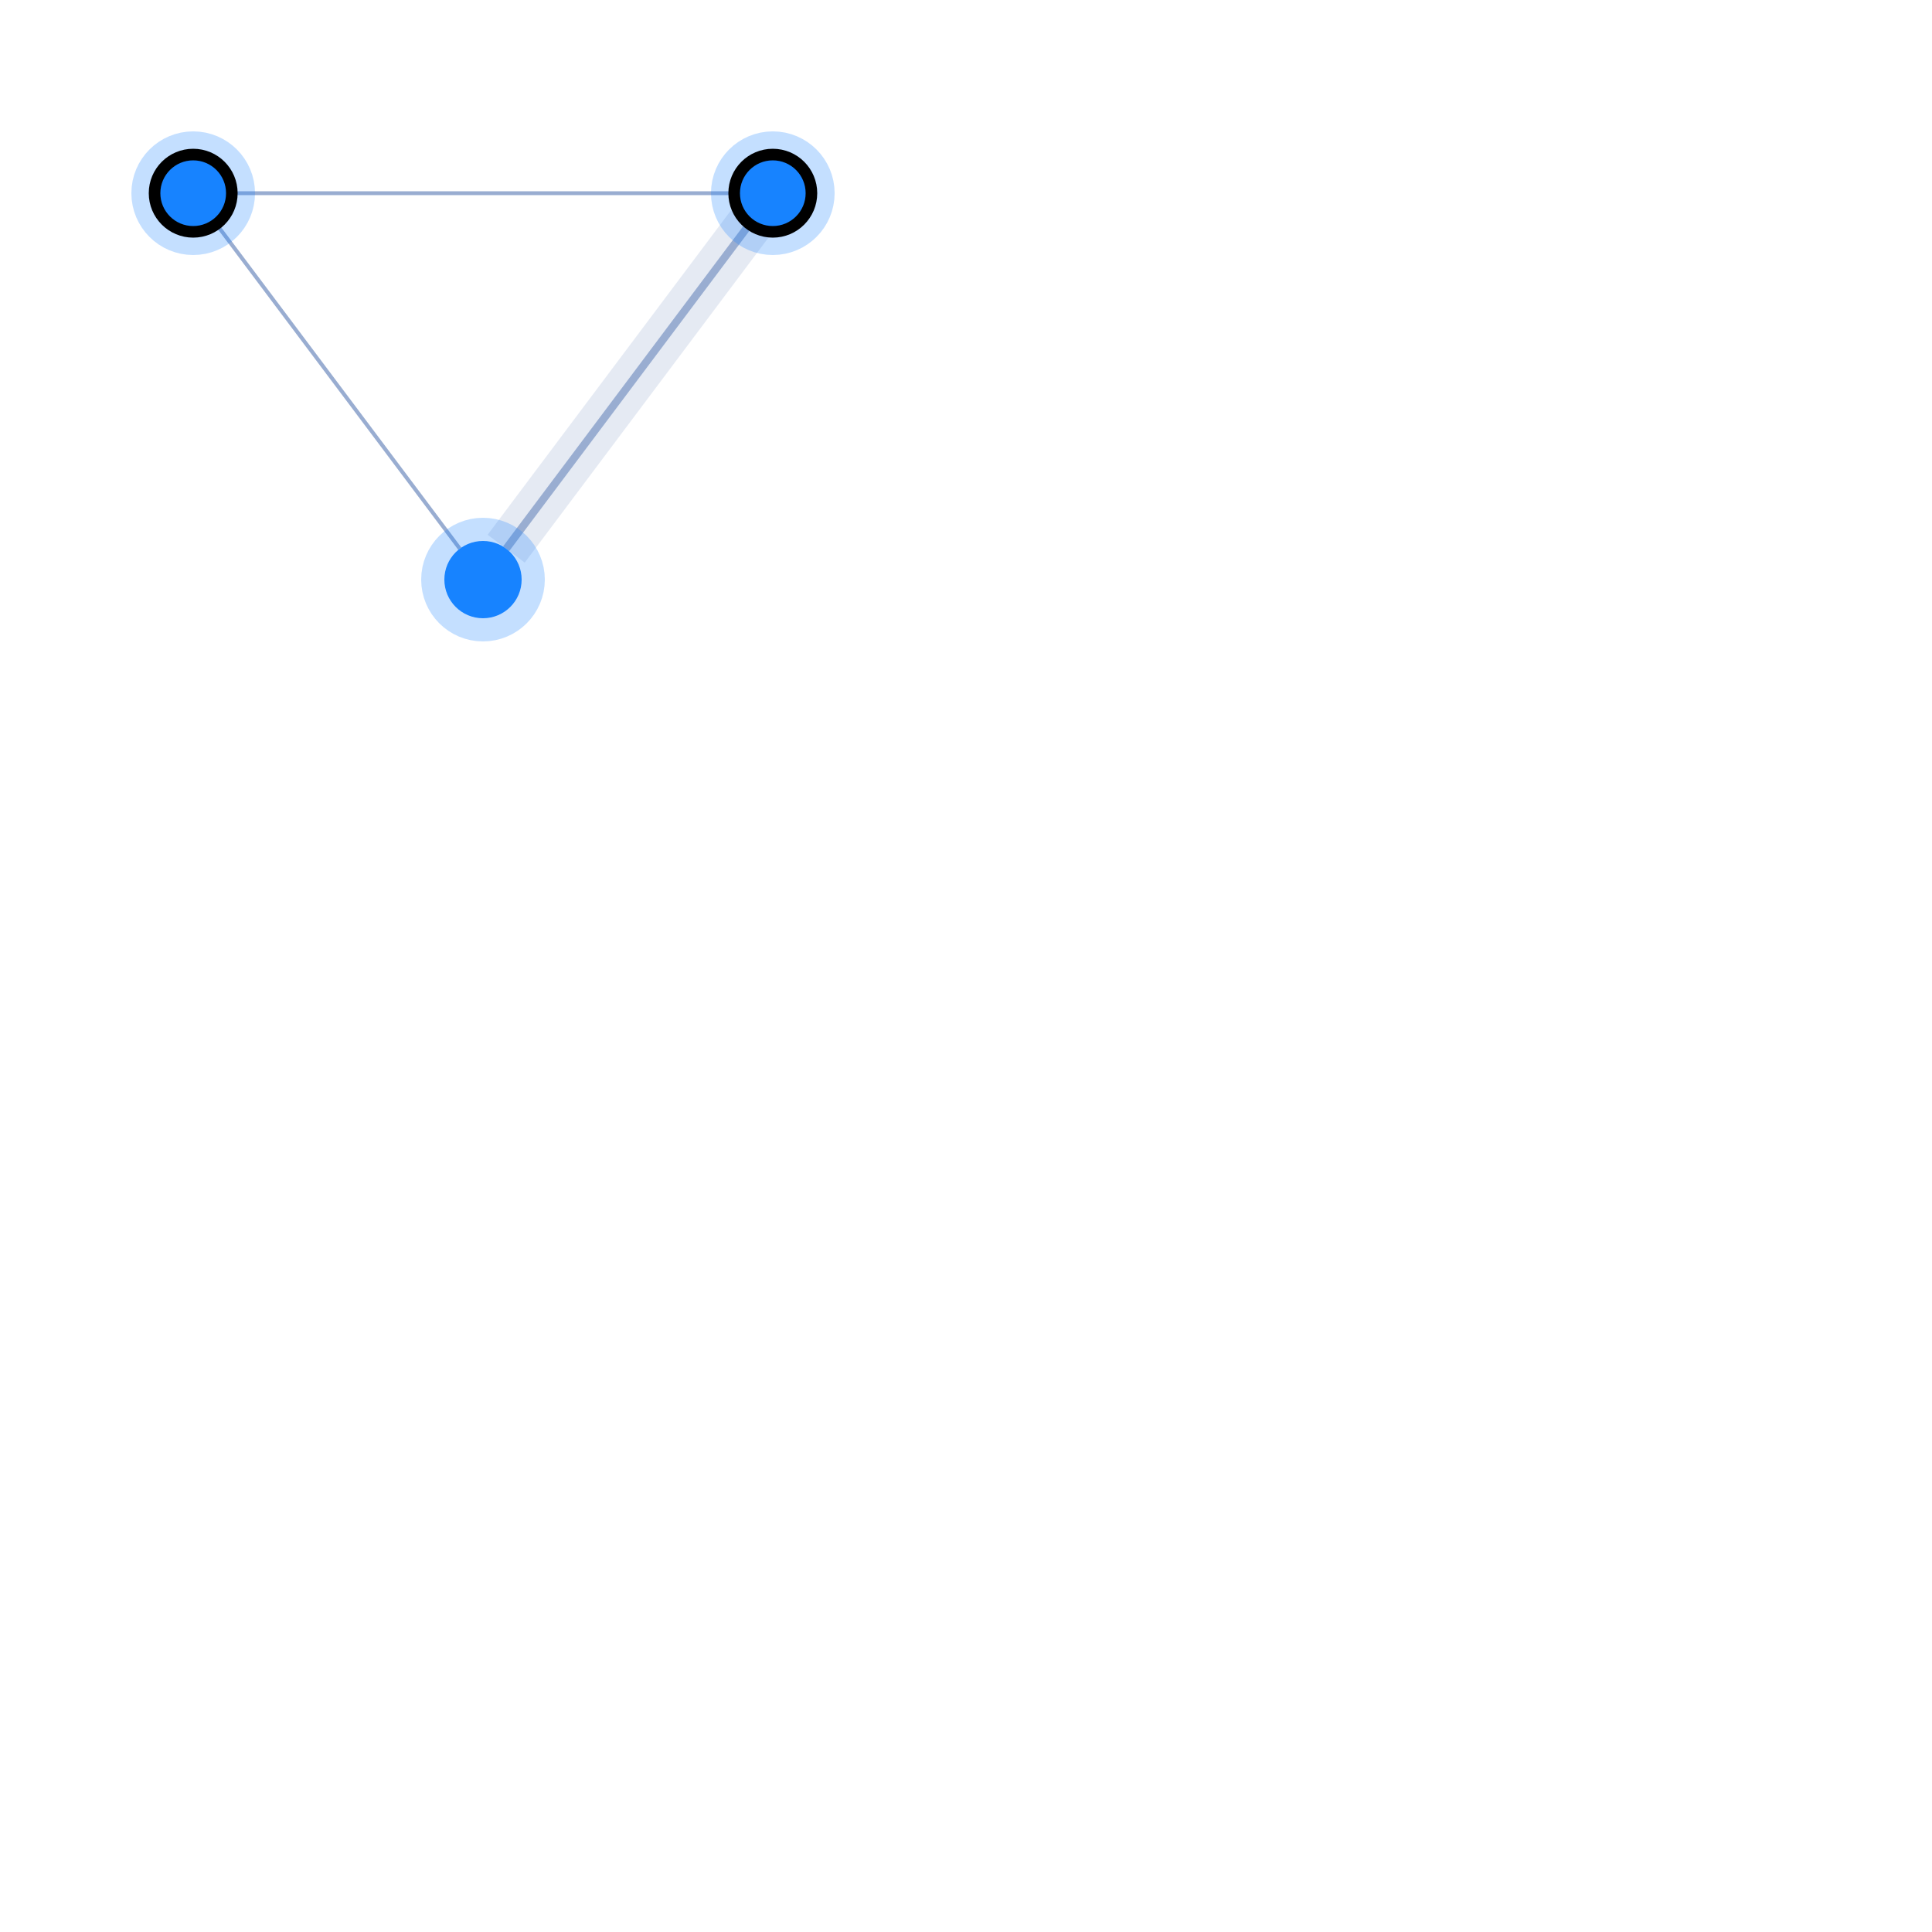
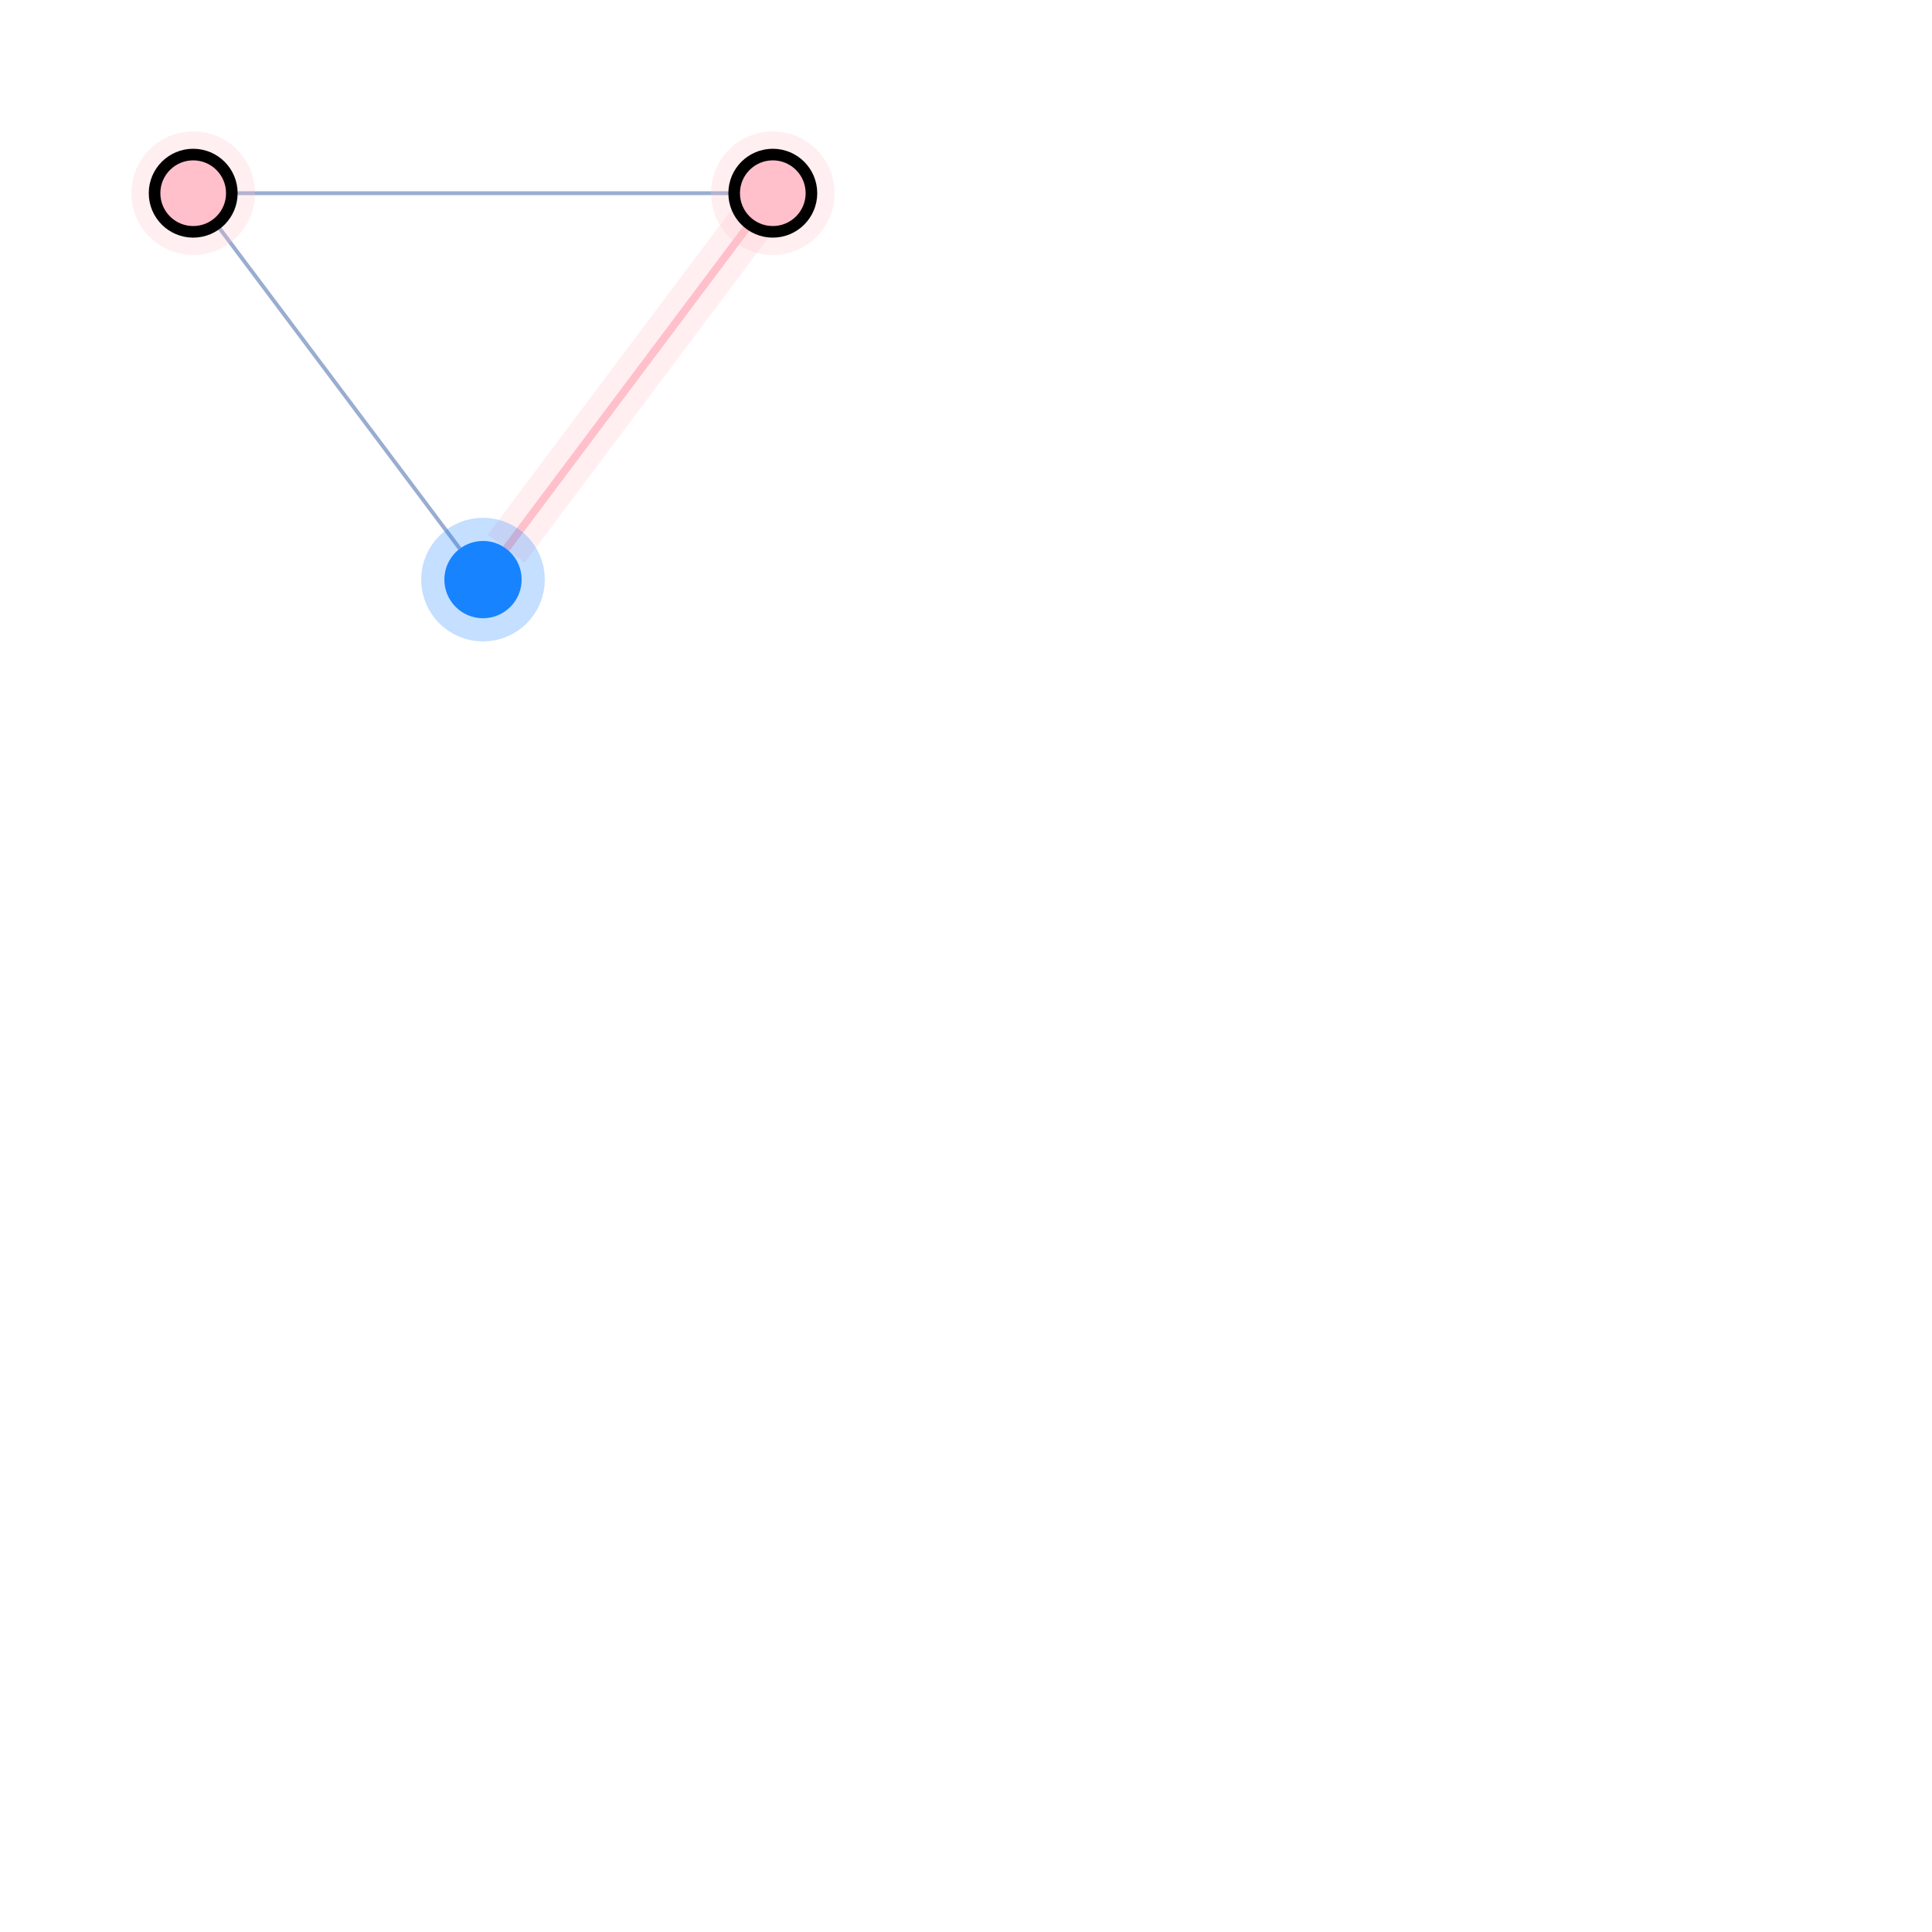
<svg xmlns="http://www.w3.org/2000/svg" width="500" height="500" style="background: transparent; position: absolute; outline: none;" color-interpolation-filters="sRGB" tabindex="1">
  <defs />
  <g id="g-svg-camera" transform="matrix(1,0,0,1,0,0)">
    <g id="g-root" fill="none" transform="matrix(1,0,0,1,0,0)">
      <g id="g-svg-7" fill="none" transform="matrix(1,0,0,1,0,0)" />
      <g id="g-svg-6" fill="none" transform="matrix(1,0,0,1,0,0)">
        <g id="edge-1" fill="none" marker-start="false" marker-end="false" transform="matrix(1,0,0,1,0,0)">
          <g id="edge-1" fill="none" marker-start="false" marker-end="false" stroke="transparent" stroke-width="4" />
          <g transform="matrix(1,0,0,1,60,50)">
            <path id="key" fill="none" d="M 0,0 L 130,0" stroke-width="1" stroke="rgba(153,173,209,1)" />
            <path id="key" fill="none" d="M 0,0 L 130,0" stroke-width="1" stroke="transparent" />
          </g>
        </g>
        <g id="edge-2" fill="none" marker-start="false" marker-end="false" transform="matrix(1,0,0,1,0,0)">
          <g id="edge-2" fill="none" marker-start="false" marker-end="false" stroke="transparent" stroke-width="3" />
          <g transform="matrix(1,0,0,1,131,58)">
-             <path id="halo" fill="none" d="M 63,0 L 0,84" stroke-width="12" stroke="rgba(153,173,209,1)" stroke-dasharray="0,0" pointer-events="none" stroke-opacity="0.25" />
+             <path id="halo" fill="none" d="M 63,0 L 0,84" stroke-width="12" stroke="rgba(255,192,203,1)" stroke-dasharray="0,0" pointer-events="none" stroke-opacity="0.25" />
            <path id="halo" fill="none" d="M 63,0 L 0,84" stroke-width="14" stroke="transparent" stroke-dasharray="0,0" pointer-events="none" stroke-opacity="0.25" />
          </g>
          <g transform="matrix(1,0,0,1,131,58)">
-             <path id="key" fill="none" d="M 63,0 L 0,84" stroke-width="2" stroke="rgba(153,173,209,1)" />
+             <path id="key" fill="none" d="M 63,0 L 0,84" stroke-width="2" stroke="rgba(255,192,203,1)" />
            <path id="key" fill="none" d="M 63,0 L 0,84" stroke-width="2" stroke="transparent" />
          </g>
        </g>
        <g id="edge-3" fill="none" marker-start="false" marker-end="false" transform="matrix(1,0,0,1,0,0)">
          <g id="edge-3" fill="none" marker-start="false" marker-end="false" stroke="transparent" stroke-width="3" />
          <g transform="matrix(1,0,0,1,56,58)">
            <path id="key" fill="none" d="M 63,84 L 0,0" stroke-width="1" stroke="rgba(153,173,209,1)" />
            <path id="key" fill="none" d="M 63,84 L 0,0" stroke-width="3" stroke="transparent" />
          </g>
        </g>
      </g>
      <g id="g-svg-5" fill="none" transform="matrix(1,0,0,1,0,0)">
        <g id="node-1" fill="none" transform="matrix(1,0,0,1,50,50)">
          <g transform="matrix(1,0,0,1,0,0)">
-             <circle id="halo" fill="none" transform="translate(-10,-10)" cx="10" cy="10" stroke-width="12" stroke="rgba(23,131,255,1)" r="10" stroke-dasharray="0,0" stroke-opacity="0.25" pointer-events="none" />
+             <circle id="halo" fill="none" transform="translate(-10,-10)" cx="10" cy="10" stroke-width="12" stroke="rgba(255,192,203,1)" r="10" stroke-dasharray="0,0" stroke-opacity="0.25" pointer-events="none" />
          </g>
          <g transform="matrix(1,0,0,1,0,0)">
-             <circle id="key" fill="rgba(23,131,255,1)" transform="translate(-10,-10)" cx="10" cy="10" stroke-width="3" stroke="rgba(0,0,0,1)" r="10" />
+             <circle id="key" fill="rgba(255,192,203,1)" transform="translate(-10,-10)" cx="10" cy="10" stroke-width="3" stroke="rgba(0,0,0,1)" r="10" />
          </g>
        </g>
        <g id="node-2" fill="none" transform="matrix(1,0,0,1,200,50)">
          <g transform="matrix(1,0,0,1,0,0)">
-             <circle id="halo" fill="none" transform="translate(-10,-10)" cx="10" cy="10" stroke-width="12" stroke="rgba(23,131,255,1)" r="10" stroke-dasharray="0,0" stroke-opacity="0.25" pointer-events="none" />
+             <circle id="halo" fill="none" transform="translate(-10,-10)" cx="10" cy="10" stroke-width="12" stroke="rgba(255,192,203,1)" r="10" stroke-dasharray="0,0" stroke-opacity="0.25" pointer-events="none" />
          </g>
          <g transform="matrix(1,0,0,1,0,0)">
-             <circle id="key" fill="rgba(23,131,255,1)" transform="translate(-10,-10)" cx="10" cy="10" stroke-width="3" r="10" stroke="rgba(0,0,0,1)" />
+             <circle id="key" fill="rgba(255,192,203,1)" transform="translate(-10,-10)" cx="10" cy="10" stroke-width="3" r="10" stroke="rgba(0,0,0,1)" />
          </g>
        </g>
        <g id="node-3" fill="none" transform="matrix(1,0,0,1,125,150)">
          <g transform="matrix(1,0,0,1,0,0)">
            <circle id="halo" fill="none" transform="translate(-10,-10)" cx="10" cy="10" stroke-width="12" r="10" stroke="rgba(23,131,255,1)" stroke-dasharray="0,0" stroke-opacity="0.25" pointer-events="none" />
          </g>
          <g transform="matrix(1,0,0,1,0,0)">
            <circle id="key" fill="rgba(23,131,255,1)" transform="translate(-10,-10)" cx="10" cy="10" stroke-width="2" r="10" />
          </g>
        </g>
      </g>
    </g>
  </g>
</svg>
